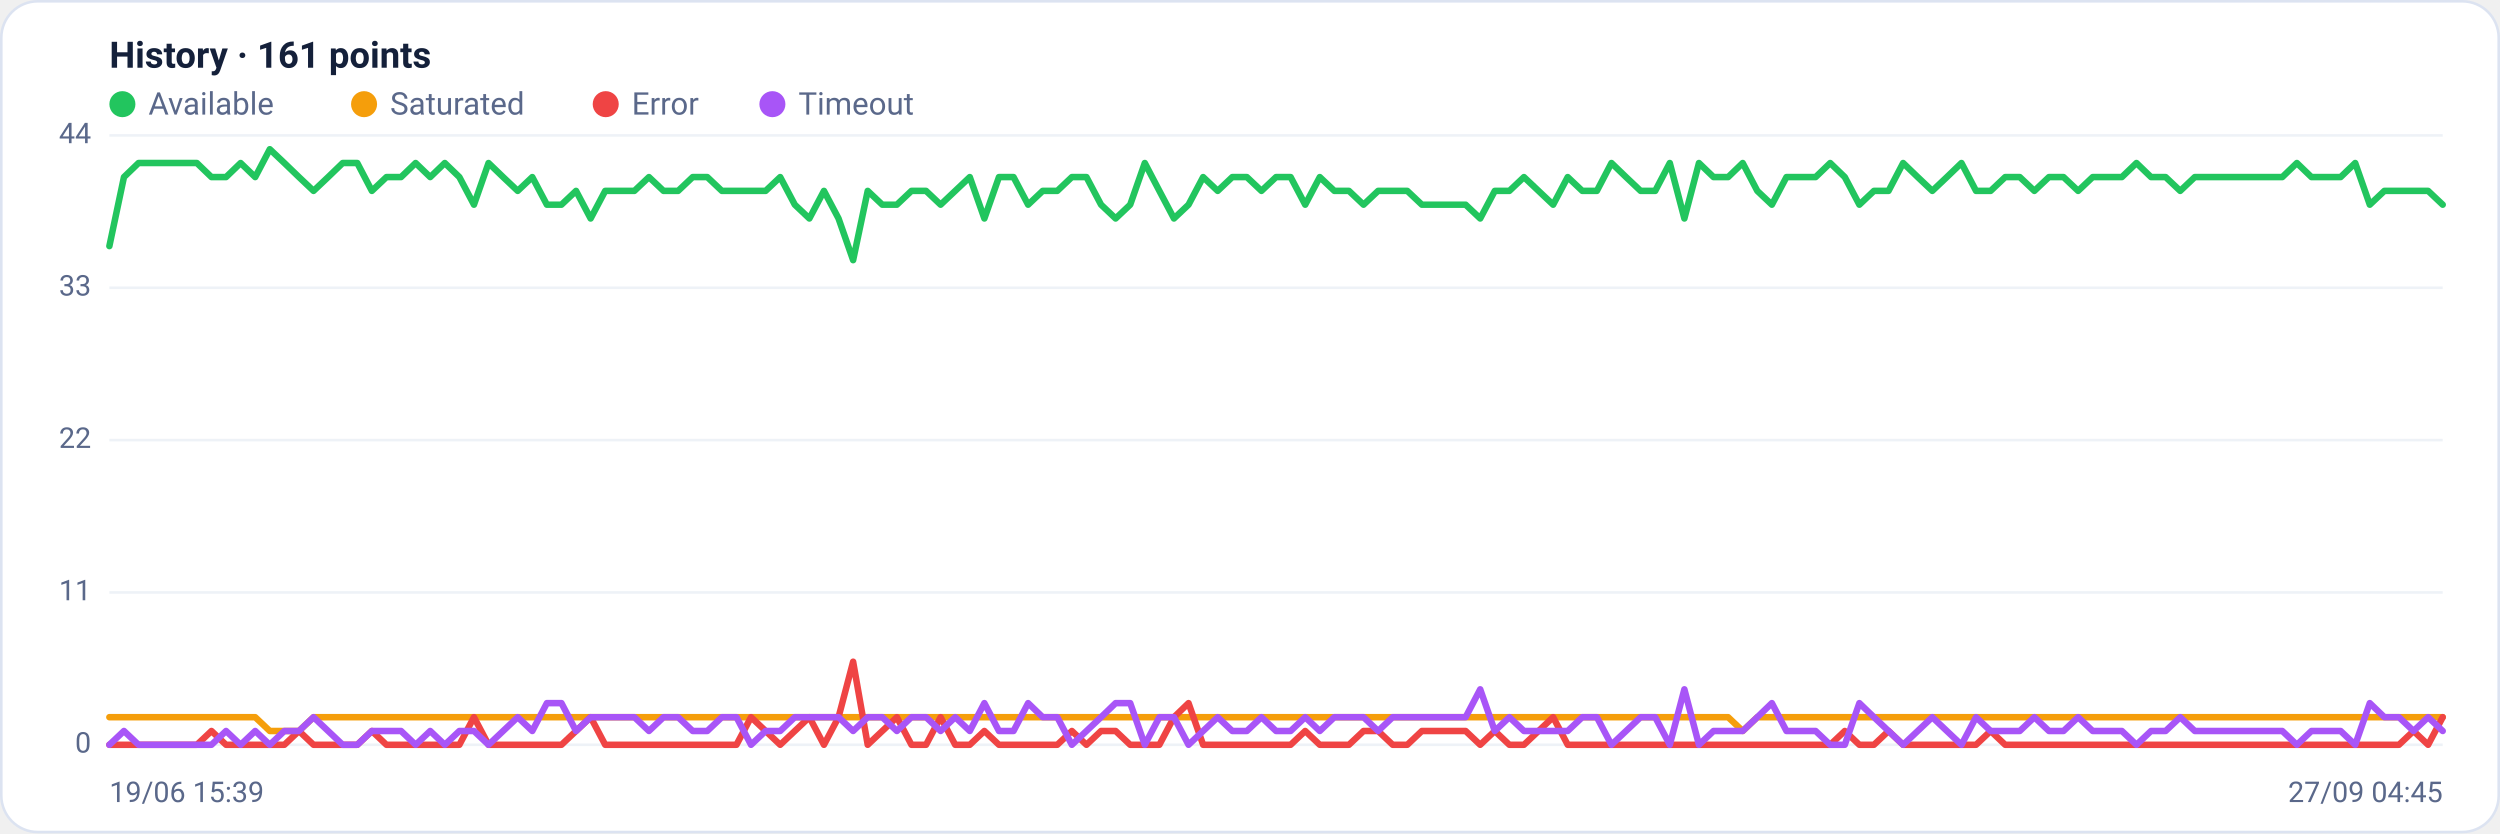
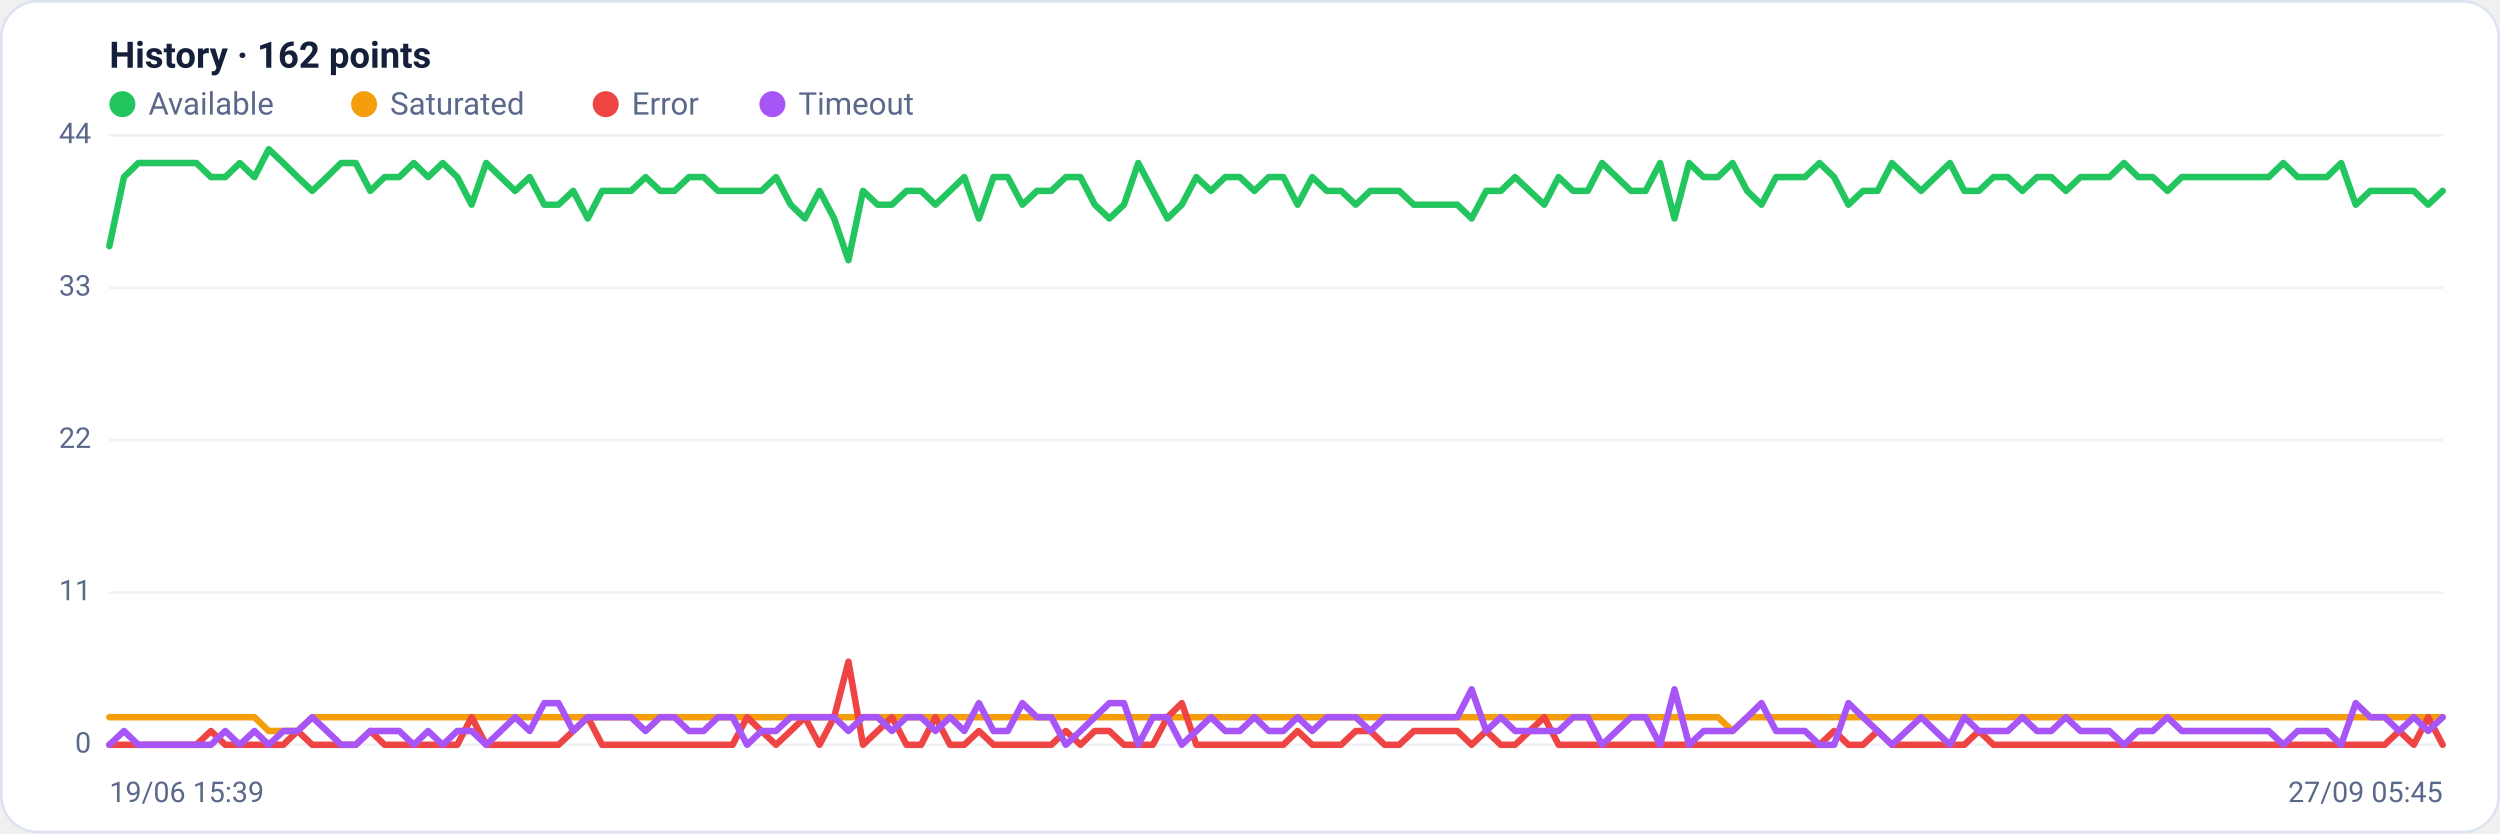
<svg xmlns="http://www.w3.org/2000/svg" viewBox="0 0 960 320" width="960" height="320" font-family="Segoe UI, system-ui, -apple-system, Roboto, Helvetica, Arial, sans-serif" role="img" aria-label="Availability history per region">
  <rect x="0.5" y="0.5" width="959" height="319" rx="14" fill="#ffffff" stroke="#dce3f1" />
-   <text x="42" y="26" font-size="14" font-weight="600" fill="#14203a">History · 161 points</text>
+   <text x="42" y="26" font-size="14" font-weight="600" fill="#14203a">History · 162 points</text>
  <circle cx="47" cy="40" r="5" fill="#22c55e" />
  <text x="57" y="44" font-size="12" fill="#5a688a">Available</text>
  <circle cx="139.8" cy="40" r="5" fill="#f59e0b" />
  <text x="149.8" y="44" font-size="12" fill="#5a688a">Saturated</text>
  <circle cx="232.6" cy="40" r="5" fill="#ef4444" />
  <text x="242.6" y="44" font-size="12" fill="#5a688a">Error</text>
  <circle cx="296.6" cy="40" r="5" fill="#a855f7" />
  <text x="306.6" y="44" font-size="12" fill="#5a688a">Timeout</text>
  <line x1="42" y1="286.0" x2="938" y2="286.0" stroke="#eef2f7" stroke-width="1" />
  <text x="35" y="289.0" text-anchor="end" font-size="11" fill="#5a688a">0</text>
  <line x1="42" y1="227.5" x2="938" y2="227.5" stroke="#eef2f7" stroke-width="1" />
  <text x="35" y="230.5" text-anchor="end" font-size="11" fill="#5a688a">11</text>
  <line x1="42" y1="169.0" x2="938" y2="169.0" stroke="#eef2f7" stroke-width="1" />
  <text x="35" y="172.0" text-anchor="end" font-size="11" fill="#5a688a">22</text>
  <line x1="42" y1="110.5" x2="938" y2="110.5" stroke="#eef2f7" stroke-width="1" />
  <text x="35" y="113.5" text-anchor="end" font-size="11" fill="#5a688a">33</text>
  <line x1="42" y1="52.0" x2="938" y2="52.0" stroke="#eef2f7" stroke-width="1" />
  <text x="35" y="55.0" text-anchor="end" font-size="11" fill="#5a688a">44</text>
-   <polyline fill="none" stroke="#22c55e" stroke-width="2.5" stroke-linejoin="round" stroke-linecap="round" points="42.0,94.5 47.6,68.0 53.2,62.6 58.8,62.6 64.4,62.6 70.0,62.6 75.6,62.6 81.2,68.0 86.8,68.0 92.4,62.6 98.0,68.0 103.6,57.3 109.2,62.6 114.8,68.0 120.4,73.3 126.0,68.0 131.6,62.6 137.2,62.6 142.8,73.3 148.4,68.0 154.0,68.0 159.6,62.6 165.2,68.0 170.8,62.6 176.4,68.0 182.0,78.6 187.6,62.6 193.2,68.0 198.8,73.3 204.4,68.0 210.0,78.6 215.6,78.6 221.2,73.3 226.8,83.9 232.4,73.3 238.0,73.3 243.6,73.3 249.2,68.0 254.8,73.3 260.4,73.3 266.0,68.0 271.6,68.0 277.2,73.3 282.8,73.3 288.4,73.3 294.0,73.3 299.6,68.0 305.2,78.6 310.8,83.9 316.4,73.3 322.0,83.9 327.6,99.9 333.2,73.3 338.8,78.6 344.4,78.6 350.0,73.3 355.6,73.3 361.2,78.6 366.8,73.3 372.4,68.0 378.0,83.9 383.6,68.0 389.2,68.0 394.8,78.6 400.4,73.3 406.0,73.3 411.6,68.0 417.2,68.0 422.8,78.6 428.4,83.9 434.0,78.6 439.6,62.6 445.2,73.3 450.8,83.9 456.4,78.6 462.0,68.0 467.6,73.3 473.2,68.0 478.8,68.0 484.4,73.3 490.0,68.0 495.6,68.0 501.2,78.6 506.8,68.0 512.4,73.3 518.0,73.3 523.6,78.6 529.2,73.3 534.8,73.3 540.4,73.3 546.0,78.6 551.6,78.6 557.2,78.6 562.8,78.6 568.4,83.9 574.0,73.3 579.6,73.3 585.2,68.0 590.8,73.3 596.4,78.6 602.0,68.0 607.6,73.3 613.2,73.3 618.8,62.6 624.4,68.0 630.0,73.3 635.6,73.3 641.2,62.6 646.8,83.9 652.4,62.6 658.0,68.0 663.6,68.0 669.2,62.6 674.8,73.3 680.4,78.6 686.0,68.0 691.6,68.0 697.2,68.0 702.8,62.6 708.4,68.0 714.0,78.6 719.6,73.3 725.2,73.3 730.8,62.6 736.4,68.0 742.0,73.3 747.6,68.0 753.2,62.6 758.8,73.3 764.4,73.3 770.0,68.0 775.6,68.0 781.2,73.3 786.8,68.0 792.4,68.0 798.0,73.3 803.6,68.0 809.2,68.0 814.8,68.0 820.4,62.6 826.0,68.0 831.6,68.0 837.2,73.3 842.8,68.0 848.4,68.0 854.0,68.0 859.6,68.0 865.2,68.0 870.8,68.0 876.4,68.0 882.0,62.6 887.6,68.0 893.2,68.0 898.8,68.0 904.4,62.6 910.0,78.6 915.6,73.3 921.2,73.3 926.8,73.3 932.4,73.3 938.0,78.6" />
-   <polyline fill="none" stroke="#f59e0b" stroke-width="2.5" stroke-linejoin="round" stroke-linecap="round" points="42.0,275.4 47.6,275.4 53.2,275.4 58.8,275.4 64.4,275.4 70.0,275.4 75.6,275.4 81.2,275.4 86.8,275.4 92.4,275.4 98.0,275.4 103.6,280.7 109.2,280.7 114.8,280.7 120.4,275.4 126.0,275.4 131.6,275.4 137.2,275.4 142.8,275.4 148.4,275.4 154.0,275.4 159.6,275.4 165.2,275.4 170.8,275.4 176.4,275.4 182.0,275.4 187.6,275.4 193.2,275.4 198.8,275.4 204.4,275.4 210.0,275.4 215.6,275.4 221.2,275.4 226.8,275.4 232.4,275.4 238.0,275.4 243.6,275.4 249.2,275.4 254.8,275.4 260.4,275.4 266.0,275.4 271.6,275.4 277.2,275.4 282.8,275.4 288.4,275.4 294.0,275.4 299.6,275.4 305.2,275.4 310.8,275.4 316.4,275.4 322.0,275.4 327.6,275.4 333.2,275.4 338.8,275.4 344.4,275.4 350.0,275.4 355.6,275.4 361.2,275.4 366.8,275.4 372.4,275.4 378.0,275.4 383.6,275.4 389.2,275.4 394.8,275.4 400.4,275.4 406.0,275.4 411.6,275.4 417.2,275.4 422.8,275.4 428.4,275.4 434.0,275.4 439.6,275.4 445.2,275.4 450.8,275.4 456.4,275.4 462.0,275.4 467.6,275.4 473.2,275.4 478.8,275.4 484.4,275.4 490.0,275.4 495.6,275.4 501.2,275.4 506.8,275.4 512.4,275.4 518.0,275.4 523.6,275.4 529.2,275.4 534.8,275.4 540.4,275.4 546.0,275.4 551.6,275.4 557.2,275.4 562.8,275.4 568.4,275.4 574.0,275.4 579.6,275.4 585.2,275.4 590.8,275.4 596.4,275.4 602.0,275.4 607.6,275.4 613.2,275.4 618.8,275.4 624.4,275.4 630.0,275.4 635.6,275.4 641.2,275.4 646.8,275.4 652.4,275.4 658.0,275.4 663.6,275.4 669.2,280.7 674.8,275.4 680.4,275.4 686.0,275.4 691.6,275.4 697.2,275.4 702.8,275.4 708.4,275.4 714.0,275.4 719.6,275.4 725.2,275.4 730.8,275.4 736.4,275.4 742.0,275.4 747.6,275.4 753.2,275.4 758.8,275.4 764.4,275.4 770.0,275.4 775.6,275.4 781.2,275.4 786.8,275.4 792.4,275.4 798.0,275.4 803.6,275.4 809.2,275.4 814.8,275.4 820.4,275.4 826.0,275.4 831.6,275.4 837.2,275.4 842.8,275.4 848.4,275.4 854.0,275.4 859.6,275.4 865.2,275.4 870.8,275.4 876.4,275.4 882.0,275.4 887.6,275.4 893.2,275.4 898.8,275.4 904.4,275.4 910.0,275.4 915.6,275.4 921.2,275.4 926.8,275.4 932.4,275.4 938.0,275.4" />
-   <polyline fill="none" stroke="#ef4444" stroke-width="2.5" stroke-linejoin="round" stroke-linecap="round" points="42.0,286.0 47.6,286.0 53.2,286.0 58.8,286.0 64.4,286.0 70.0,286.0 75.6,286.0 81.2,280.7 86.8,286.0 92.4,286.0 98.0,286.0 103.6,286.0 109.2,286.0 114.8,280.7 120.4,286.0 126.0,286.0 131.6,286.0 137.2,286.0 142.8,280.7 148.4,286.0 154.0,286.0 159.6,286.0 165.2,286.0 170.8,286.0 176.4,286.0 182.0,275.4 187.6,286.0 193.2,286.0 198.8,286.0 204.4,286.0 210.0,286.0 215.6,286.0 221.2,280.7 226.8,275.4 232.4,286.0 238.0,286.0 243.6,286.0 249.2,286.0 254.8,286.0 260.4,286.0 266.0,286.0 271.6,286.0 277.2,286.0 282.8,286.0 288.4,275.4 294.0,280.7 299.6,286.0 305.2,280.7 310.8,275.4 316.4,286.0 322.0,275.4 327.6,254.1 333.2,286.0 338.8,280.7 344.4,275.4 350.0,286.0 355.6,286.0 361.2,275.4 366.8,286.0 372.4,286.0 378.0,280.7 383.6,286.0 389.2,286.0 394.8,286.0 400.4,286.0 406.0,286.0 411.6,280.7 417.2,286.0 422.8,280.7 428.4,280.7 434.0,286.0 439.6,286.0 445.2,286.0 450.8,275.4 456.4,270.0 462.0,286.0 467.6,286.0 473.2,286.0 478.8,286.0 484.4,286.0 490.0,286.0 495.6,286.0 501.2,280.7 506.8,286.0 512.4,286.0 518.0,286.0 523.6,280.7 529.2,280.7 534.8,286.0 540.4,286.0 546.0,280.7 551.6,280.7 557.2,280.7 562.8,280.7 568.4,286.0 574.0,280.7 579.6,286.0 585.2,286.0 590.8,280.7 596.4,275.4 602.0,286.0 607.6,286.0 613.2,286.0 618.8,286.0 624.4,286.0 630.0,286.0 635.6,286.0 641.2,286.0 646.8,286.0 652.4,286.0 658.0,286.0 663.6,286.0 669.2,286.0 674.8,286.0 680.4,286.0 686.0,286.0 691.6,286.0 697.2,286.0 702.8,286.0 708.4,280.7 714.0,286.0 719.6,286.0 725.2,280.7 730.8,286.0 736.4,286.0 742.0,286.0 747.6,286.0 753.2,286.0 758.8,286.0 764.4,280.7 770.0,286.0 775.6,286.0 781.2,286.0 786.8,286.0 792.4,286.0 798.0,286.0 803.6,286.0 809.2,286.0 814.8,286.0 820.4,286.0 826.0,286.0 831.6,286.0 837.2,286.0 842.8,286.0 848.4,286.0 854.0,286.0 859.6,286.0 865.2,286.0 870.8,286.0 876.4,286.0 882.0,286.0 887.6,286.0 893.2,286.0 898.8,286.0 904.4,286.0 910.0,286.0 915.6,286.0 921.2,286.0 926.8,280.7 932.4,286.0 938.0,275.4" />
-   <polyline fill="none" stroke="#a855f7" stroke-width="2.5" stroke-linejoin="round" stroke-linecap="round" points="42.0,286.0 47.6,280.7 53.2,286.0 58.8,286.0 64.4,286.0 70.0,286.0 75.6,286.0 81.2,286.0 86.8,280.7 92.4,286.0 98.0,280.7 103.6,286.0 109.2,280.7 114.8,280.7 120.4,275.4 126.0,280.7 131.6,286.0 137.2,286.0 142.8,280.7 148.4,280.7 154.0,280.7 159.6,286.0 165.2,280.7 170.8,286.0 176.4,280.7 182.0,280.7 187.6,286.0 193.2,280.7 198.8,275.4 204.4,280.7 210.0,270.0 215.6,270.0 221.2,280.7 226.8,275.4 232.4,275.4 238.0,275.4 243.6,275.4 249.2,280.7 254.8,275.4 260.4,275.4 266.0,280.7 271.6,280.7 277.2,275.4 282.8,275.4 288.4,286.0 294.0,280.7 299.6,280.7 305.2,275.4 310.8,275.4 316.4,275.4 322.0,275.4 327.6,280.7 333.2,275.4 338.8,275.4 344.4,280.7 350.0,275.4 355.6,275.4 361.2,280.7 366.8,275.4 372.4,280.7 378.0,270.0 383.6,280.7 389.2,280.7 394.8,270.0 400.4,275.4 406.0,275.4 411.6,286.0 417.2,280.7 422.8,275.4 428.4,270.0 434.0,270.0 439.6,286.0 445.2,275.4 450.8,275.4 456.4,286.0 462.0,280.7 467.6,275.4 473.2,280.7 478.8,280.7 484.4,275.4 490.0,280.7 495.6,280.7 501.2,275.4 506.8,280.7 512.4,275.4 518.0,275.4 523.6,275.4 529.2,280.7 534.8,275.4 540.4,275.4 546.0,275.4 551.6,275.4 557.2,275.4 562.8,275.4 568.4,264.7 574.0,280.7 579.6,275.4 585.2,280.7 590.8,280.7 596.4,280.7 602.0,280.7 607.6,275.4 613.2,275.4 618.8,286.0 624.4,280.7 630.0,275.4 635.6,275.4 641.2,286.0 646.8,264.7 652.4,286.0 658.0,280.7 663.6,280.7 669.2,280.7 674.8,275.4 680.4,270.0 686.0,280.7 691.6,280.7 697.2,280.7 702.8,286.0 708.4,286.0 714.0,270.0 719.6,275.4 725.2,280.7 730.8,286.0 736.4,280.7 742.0,275.4 747.6,280.7 753.2,286.0 758.8,275.4 764.4,280.7 770.0,280.7 775.6,280.7 781.2,275.4 786.8,280.7 792.4,280.7 798.0,275.4 803.6,280.7 809.2,280.7 814.8,280.7 820.4,286.0 826.0,280.7 831.6,280.7 837.2,275.4 842.8,280.7 848.4,280.7 854.0,280.7 859.6,280.7 865.2,280.7 870.8,280.7 876.4,280.7 882.0,286.0 887.6,280.7 893.2,280.7 898.8,280.7 904.4,286.0 910.0,270.0 915.6,275.4 921.2,275.4 926.8,280.7 932.4,275.4 938.0,280.7" />
+   <polyline fill="none" stroke="#22c55e" stroke-width="2.5" stroke-linejoin="round" stroke-linecap="round" points="42.0,94.5 47.6,68.0 53.1,62.6 58.7,62.6 64.3,62.6 69.8,62.6 75.4,62.6 81.0,68.0 86.5,68.0 92.1,62.6 97.7,68.0 103.2,57.3 108.8,62.6 114.3,68.0 119.9,73.3 125.5,68.0 131.0,62.6 136.6,62.6 142.2,73.3 147.7,68.0 153.3,68.0 158.9,62.6 164.4,68.0 170.0,62.6 175.6,68.0 181.1,78.6 186.7,62.6 192.3,68.0 197.8,73.3 203.4,68.0 209.0,78.6 214.5,78.6 220.1,73.3 225.7,83.9 231.2,73.3 236.8,73.3 242.3,73.3 247.9,68.0 253.5,73.3 259.0,73.3 264.6,68.0 270.2,68.0 275.7,73.3 281.3,73.3 286.9,73.3 292.4,73.3 298.0,68.0 303.6,78.6 309.1,83.9 314.7,73.3 320.3,83.9 325.8,99.9 331.4,73.3 337.0,78.6 342.5,78.6 348.1,73.3 353.7,73.3 359.2,78.6 364.8,73.3 370.3,68.0 375.9,83.9 381.5,68.0 387.0,68.0 392.6,78.6 398.2,73.3 403.7,73.3 409.3,68.0 414.9,68.0 420.4,78.6 426.0,83.9 431.6,78.6 437.1,62.6 442.7,73.3 448.3,83.9 453.8,78.6 459.4,68.0 465.0,73.3 470.5,68.0 476.1,68.0 481.7,73.3 487.2,68.0 492.8,68.0 498.3,78.6 503.9,68.0 509.5,73.3 515.0,73.3 520.6,78.6 526.2,73.3 531.7,73.3 537.3,73.3 542.9,78.6 548.4,78.6 554.0,78.6 559.6,78.6 565.1,83.9 570.7,73.3 576.3,73.3 581.8,68.0 587.4,73.3 593.0,78.6 598.5,68.0 604.1,73.3 609.7,73.3 615.2,62.6 620.8,68.0 626.3,73.3 631.9,73.3 637.5,62.6 643.0,83.9 648.6,62.6 654.2,68.0 659.7,68.0 665.3,62.6 670.9,73.3 676.4,78.6 682.0,68.0 687.6,68.0 693.1,68.0 698.7,62.6 704.3,68.0 709.8,78.6 715.4,73.3 721.0,73.3 726.5,62.6 732.1,68.0 737.7,73.3 743.2,68.0 748.8,62.6 754.3,73.3 759.9,73.3 765.5,68.0 771.0,68.0 776.6,73.3 782.2,68.0 787.7,68.0 793.3,73.3 798.9,68.0 804.4,68.0 810.0,68.0 815.6,62.6 821.1,68.0 826.7,68.0 832.3,73.3 837.8,68.0 843.4,68.0 849.0,68.0 854.5,68.0 860.1,68.0 865.7,68.0 871.2,68.0 876.8,62.6 882.3,68.0 887.9,68.0 893.5,68.0 899.0,62.6 904.6,78.6 910.2,73.3 915.7,73.3 921.3,73.3 926.9,73.3 932.4,78.6 938.0,73.3" />
+   <polyline fill="none" stroke="#f59e0b" stroke-width="2.5" stroke-linejoin="round" stroke-linecap="round" points="42.0,275.4 47.6,275.4 53.1,275.4 58.7,275.4 64.3,275.4 69.8,275.4 75.4,275.4 81.0,275.4 86.5,275.4 92.1,275.4 97.7,275.4 103.2,280.7 108.8,280.7 114.3,280.7 119.9,275.4 125.5,275.4 131.0,275.4 136.6,275.4 142.2,275.4 147.7,275.4 153.3,275.4 158.9,275.4 164.4,275.4 170.0,275.4 175.6,275.4 181.1,275.4 186.7,275.4 192.3,275.4 197.8,275.4 203.4,275.4 209.0,275.4 214.5,275.4 220.1,275.4 225.7,275.4 231.2,275.4 236.8,275.4 242.3,275.4 247.9,275.4 253.5,275.4 259.0,275.4 264.6,275.4 270.2,275.4 275.7,275.4 281.3,275.4 286.9,275.4 292.4,275.4 298.0,275.4 303.6,275.4 309.1,275.4 314.7,275.4 320.3,275.4 325.8,275.4 331.4,275.4 337.0,275.4 342.5,275.4 348.1,275.4 353.7,275.4 359.2,275.4 364.8,275.4 370.3,275.4 375.9,275.4 381.5,275.4 387.0,275.4 392.6,275.4 398.2,275.4 403.7,275.4 409.3,275.4 414.9,275.4 420.4,275.4 426.0,275.4 431.6,275.4 437.1,275.4 442.7,275.4 448.3,275.4 453.8,275.4 459.4,275.4 465.0,275.4 470.5,275.4 476.1,275.4 481.7,275.4 487.2,275.4 492.8,275.4 498.3,275.4 503.9,275.4 509.5,275.4 515.0,275.4 520.6,275.4 526.2,275.4 531.7,275.4 537.3,275.4 542.9,275.4 548.4,275.4 554.0,275.4 559.6,275.4 565.1,275.4 570.7,275.4 576.3,275.4 581.8,275.4 587.4,275.4 593.0,275.4 598.5,275.4 604.1,275.4 609.7,275.4 615.2,275.4 620.8,275.4 626.3,275.4 631.9,275.4 637.5,275.4 643.0,275.4 648.6,275.4 654.2,275.4 659.7,275.4 665.3,280.7 670.9,275.4 676.4,275.4 682.0,275.4 687.6,275.4 693.1,275.4 698.7,275.4 704.3,275.4 709.8,275.4 715.4,275.4 721.0,275.4 726.5,275.4 732.1,275.4 737.7,275.4 743.2,275.4 748.8,275.4 754.3,275.4 759.9,275.4 765.5,275.4 771.0,275.4 776.6,275.4 782.2,275.4 787.7,275.4 793.3,275.4 798.9,275.4 804.4,275.4 810.0,275.4 815.6,275.4 821.1,275.4 826.7,275.4 832.3,275.4 837.8,275.4 843.4,275.4 849.0,275.4 854.5,275.4 860.1,275.4 865.7,275.4 871.2,275.4 876.8,275.4 882.3,275.4 887.9,275.4 893.5,275.4 899.0,275.4 904.6,275.4 910.2,275.4 915.7,275.4 921.3,275.4 926.9,275.4 932.4,275.4 938.0,275.4" />
+   <polyline fill="none" stroke="#ef4444" stroke-width="2.5" stroke-linejoin="round" stroke-linecap="round" points="42.0,286.0 47.6,286.0 53.1,286.0 58.7,286.0 64.3,286.0 69.8,286.0 75.4,286.0 81.0,280.7 86.5,286.0 92.1,286.0 97.7,286.0 103.2,286.0 108.8,286.0 114.3,280.7 119.9,286.0 125.5,286.0 131.0,286.0 136.6,286.0 142.2,280.7 147.7,286.0 153.3,286.0 158.9,286.0 164.4,286.0 170.0,286.0 175.6,286.0 181.1,275.4 186.7,286.0 192.3,286.0 197.8,286.0 203.4,286.0 209.0,286.0 214.5,286.0 220.1,280.7 225.7,275.4 231.2,286.0 236.8,286.0 242.3,286.0 247.9,286.0 253.5,286.0 259.0,286.0 264.6,286.0 270.2,286.0 275.7,286.0 281.3,286.0 286.9,275.4 292.4,280.7 298.0,286.0 303.6,280.7 309.1,275.4 314.7,286.0 320.3,275.4 325.8,254.1 331.4,286.0 337.0,280.7 342.5,275.4 348.1,286.0 353.7,286.0 359.2,275.4 364.8,286.0 370.3,286.0 375.9,280.7 381.5,286.0 387.0,286.0 392.6,286.0 398.2,286.0 403.7,286.0 409.3,280.7 414.9,286.0 420.4,280.7 426.0,280.7 431.6,286.0 437.1,286.0 442.7,286.0 448.3,275.4 453.8,270.0 459.4,286.0 465.0,286.0 470.5,286.0 476.1,286.0 481.7,286.0 487.2,286.0 492.8,286.0 498.3,280.7 503.9,286.0 509.5,286.0 515.0,286.0 520.6,280.7 526.2,280.7 531.7,286.0 537.3,286.0 542.9,280.7 548.4,280.7 554.0,280.7 559.6,280.7 565.1,286.0 570.7,280.7 576.3,286.0 581.8,286.0 587.4,280.7 593.0,275.4 598.5,286.0 604.1,286.0 609.7,286.0 615.2,286.0 620.8,286.0 626.3,286.0 631.9,286.0 637.5,286.0 643.0,286.0 648.6,286.0 654.2,286.0 659.7,286.0 665.3,286.0 670.9,286.0 676.4,286.0 682.0,286.0 687.6,286.0 693.1,286.0 698.7,286.0 704.3,280.7 709.8,286.0 715.4,286.0 721.0,280.7 726.5,286.0 732.1,286.0 737.7,286.0 743.2,286.0 748.8,286.0 754.3,286.0 759.9,280.7 765.5,286.0 771.0,286.0 776.6,286.0 782.2,286.0 787.7,286.0 793.3,286.0 798.9,286.0 804.4,286.0 810.0,286.0 815.6,286.0 821.1,286.0 826.7,286.0 832.3,286.0 837.8,286.0 843.4,286.0 849.0,286.0 854.5,286.0 860.1,286.0 865.7,286.0 871.2,286.0 876.8,286.0 882.3,286.0 887.9,286.0 893.5,286.0 899.0,286.0 904.6,286.0 910.2,286.0 915.7,286.0 921.3,280.7 926.9,286.0 932.4,275.4 938.0,286.0" />
+   <polyline fill="none" stroke="#a855f7" stroke-width="2.5" stroke-linejoin="round" stroke-linecap="round" points="42.0,286.0 47.6,280.7 53.1,286.0 58.7,286.0 64.3,286.0 69.8,286.0 75.4,286.0 81.0,286.0 86.5,280.7 92.1,286.0 97.7,280.7 103.2,286.0 108.8,280.7 114.3,280.7 119.9,275.4 125.5,280.7 131.0,286.0 136.6,286.0 142.2,280.7 147.7,280.7 153.3,280.7 158.9,286.0 164.4,280.7 170.0,286.0 175.6,280.7 181.1,280.7 186.7,286.0 192.3,280.7 197.8,275.4 203.4,280.7 209.0,270.0 214.5,270.0 220.1,280.7 225.7,275.4 231.2,275.4 236.8,275.4 242.3,275.4 247.9,280.7 253.5,275.4 259.0,275.4 264.6,280.7 270.2,280.7 275.7,275.4 281.3,275.4 286.9,286.0 292.4,280.7 298.0,280.7 303.6,275.4 309.1,275.4 314.7,275.4 320.3,275.4 325.8,280.7 331.4,275.4 337.0,275.4 342.5,280.7 348.1,275.4 353.7,275.4 359.2,280.7 364.8,275.4 370.3,280.7 375.9,270.0 381.5,280.7 387.0,280.7 392.6,270.0 398.2,275.4 403.7,275.4 409.3,286.0 414.9,280.7 420.4,275.4 426.0,270.0 431.6,270.0 437.1,286.0 442.7,275.4 448.3,275.4 453.8,286.0 459.4,280.7 465.0,275.4 470.5,280.7 476.1,280.7 481.7,275.4 487.2,280.7 492.8,280.7 498.3,275.4 503.9,280.7 509.5,275.4 515.0,275.4 520.6,275.4 526.2,280.7 531.7,275.4 537.3,275.4 542.9,275.4 548.4,275.4 554.0,275.4 559.6,275.4 565.1,264.7 570.7,280.7 576.3,275.4 581.8,280.7 587.4,280.7 593.0,280.7 598.5,280.7 604.1,275.4 609.7,275.4 615.2,286.0 620.8,280.7 626.3,275.4 631.9,275.4 637.5,286.0 643.0,264.7 648.6,286.0 654.2,280.7 659.7,280.7 665.3,280.7 670.9,275.4 676.4,270.0 682.0,280.7 687.6,280.7 693.1,280.7 698.7,286.0 704.3,286.0 709.8,270.0 715.4,275.4 721.0,280.7 726.5,286.0 732.1,280.7 737.7,275.4 743.2,280.7 748.8,286.0 754.3,275.4 759.9,280.7 765.5,280.7 771.0,280.7 776.6,275.4 782.2,280.7 787.7,280.7 793.3,275.4 798.9,280.7 804.4,280.7 810.0,280.7 815.6,286.0 821.1,280.7 826.7,280.7 832.3,275.4 837.8,280.7 843.4,280.7 849.0,280.7 854.5,280.7 860.1,280.7 865.7,280.7 871.2,280.7 876.8,286.0 882.3,280.7 887.9,280.7 893.5,280.7 899.0,286.0 904.6,270.0 910.2,275.4 915.7,275.4 921.3,280.7 926.9,275.4 932.4,280.7 938.0,275.4" />
  <text x="42" y="308" font-size="11" fill="#5a688a">19/06 15:39</text>
-   <text x="938" y="308" text-anchor="end" font-size="11" fill="#5a688a">27/09 04:45</text>
+   <text x="938" y="308" text-anchor="end" font-size="11" fill="#5a688a">27/09 05:45</text>
</svg>
